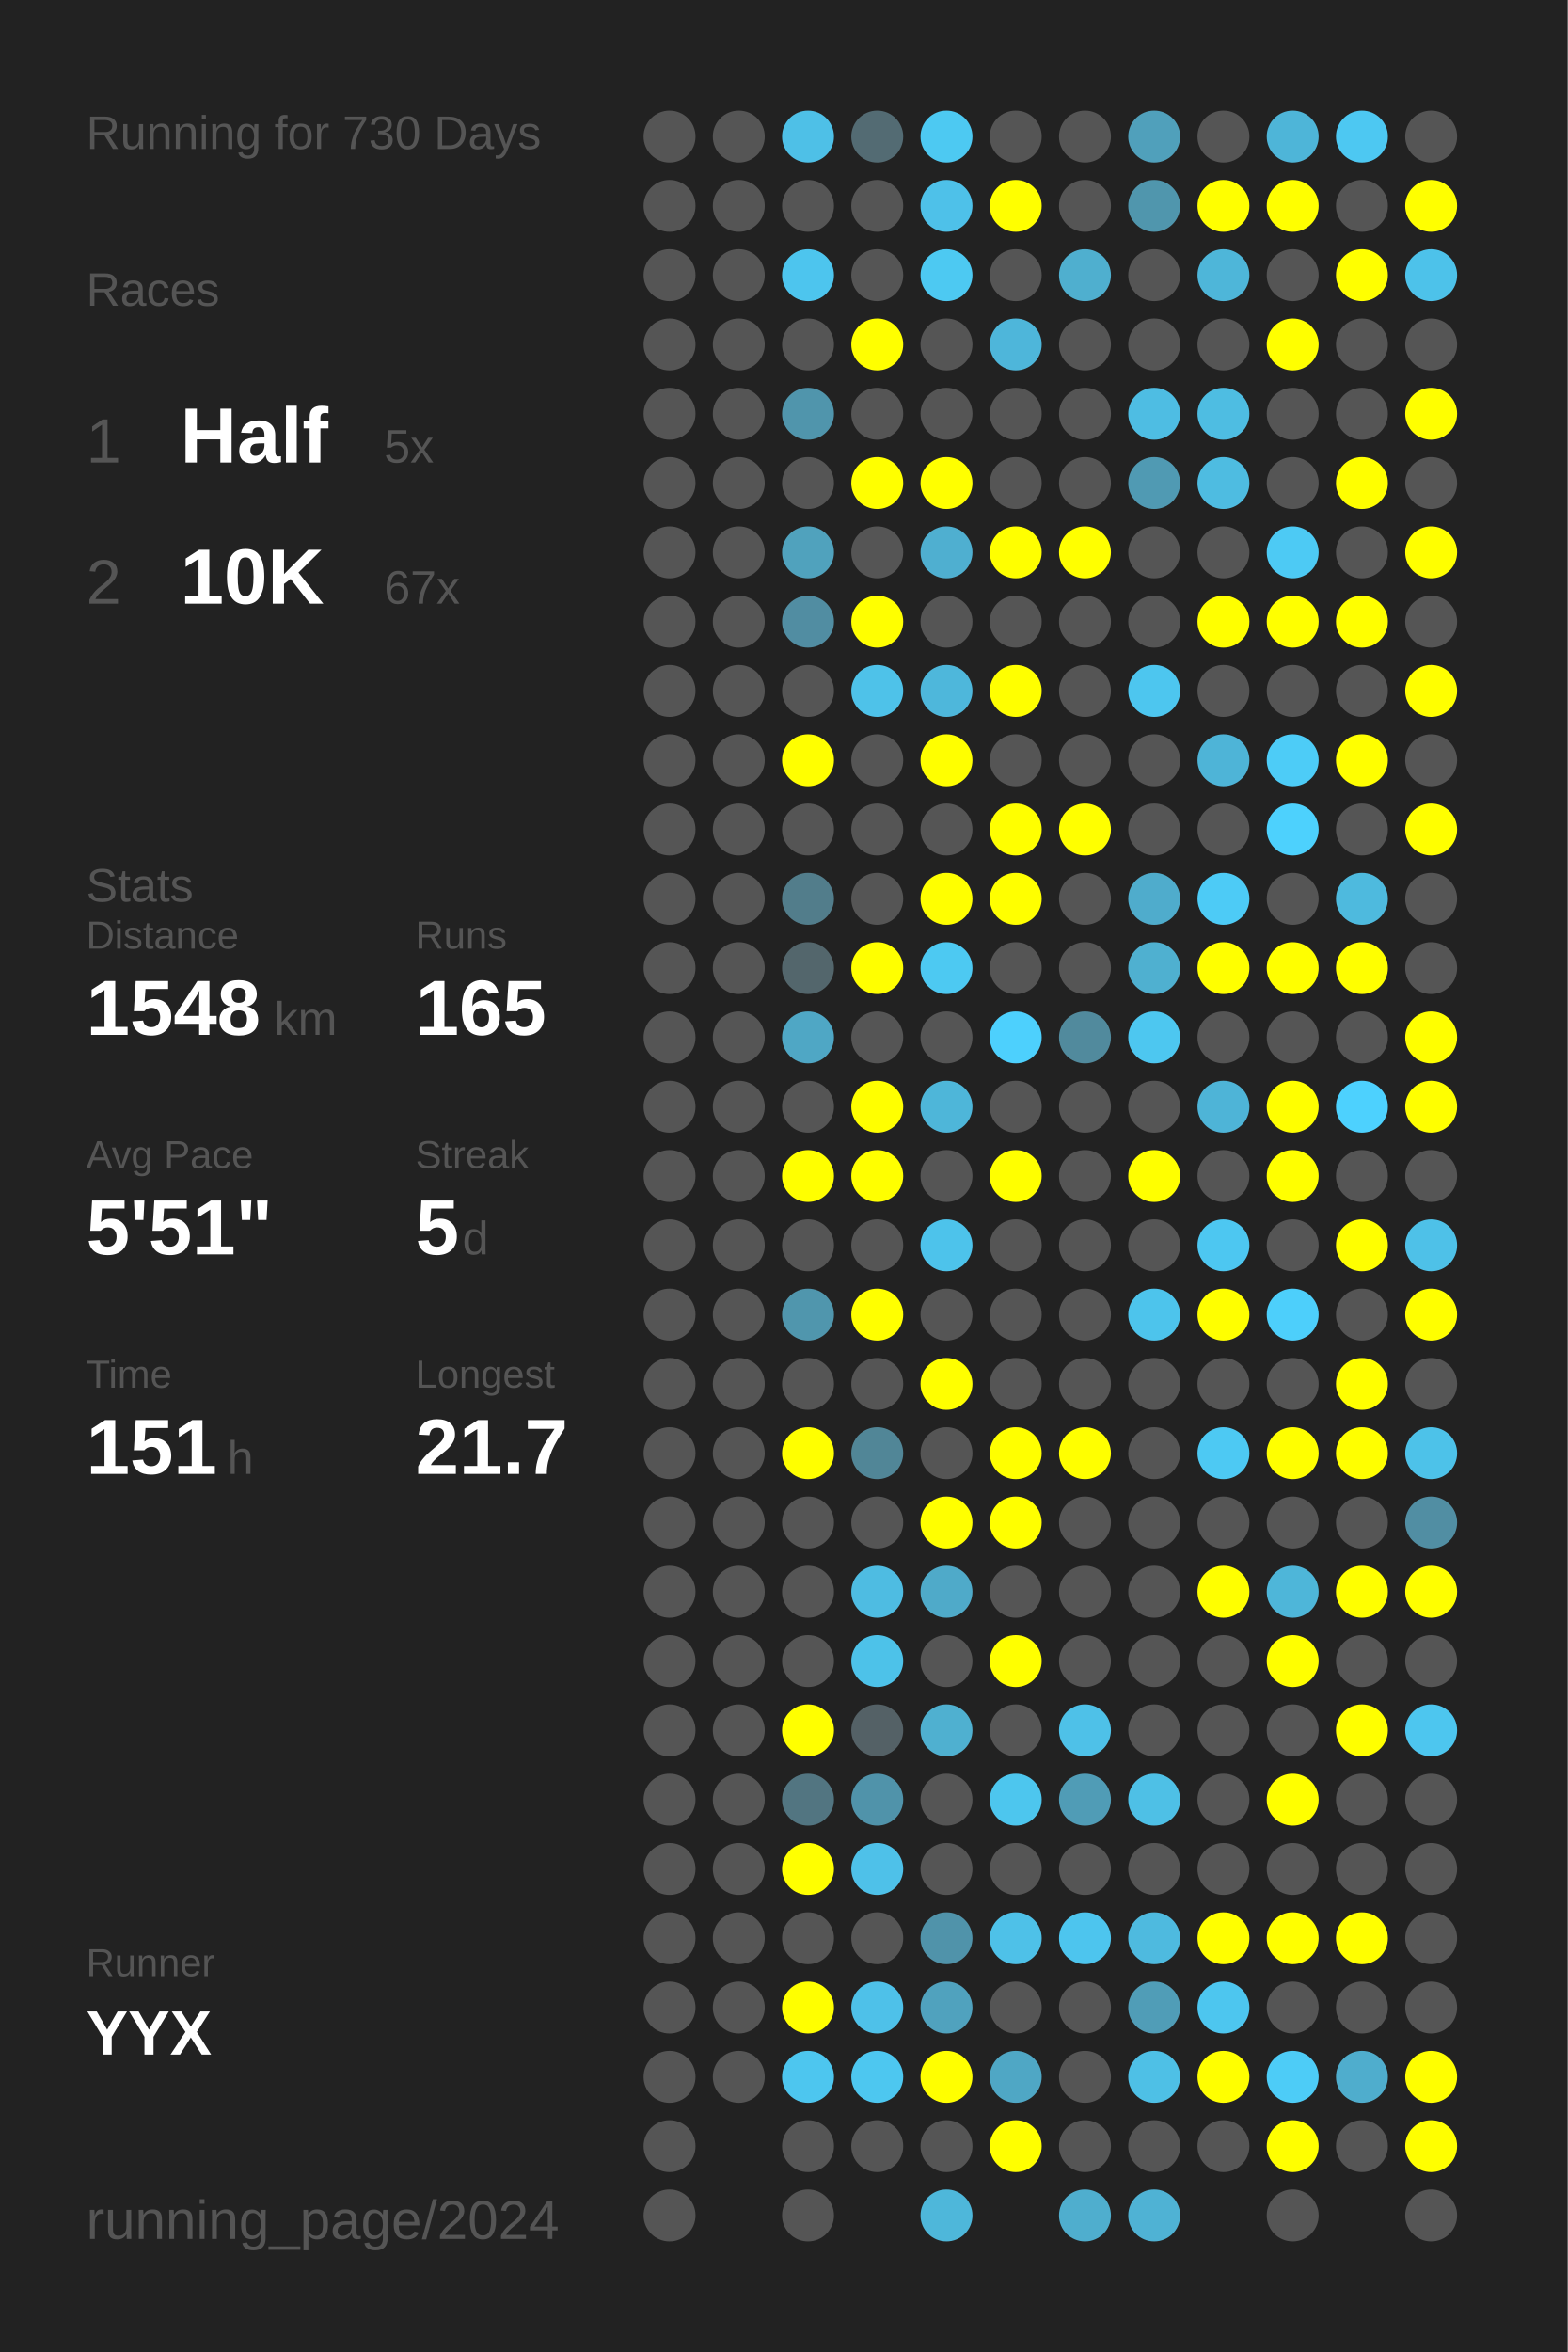
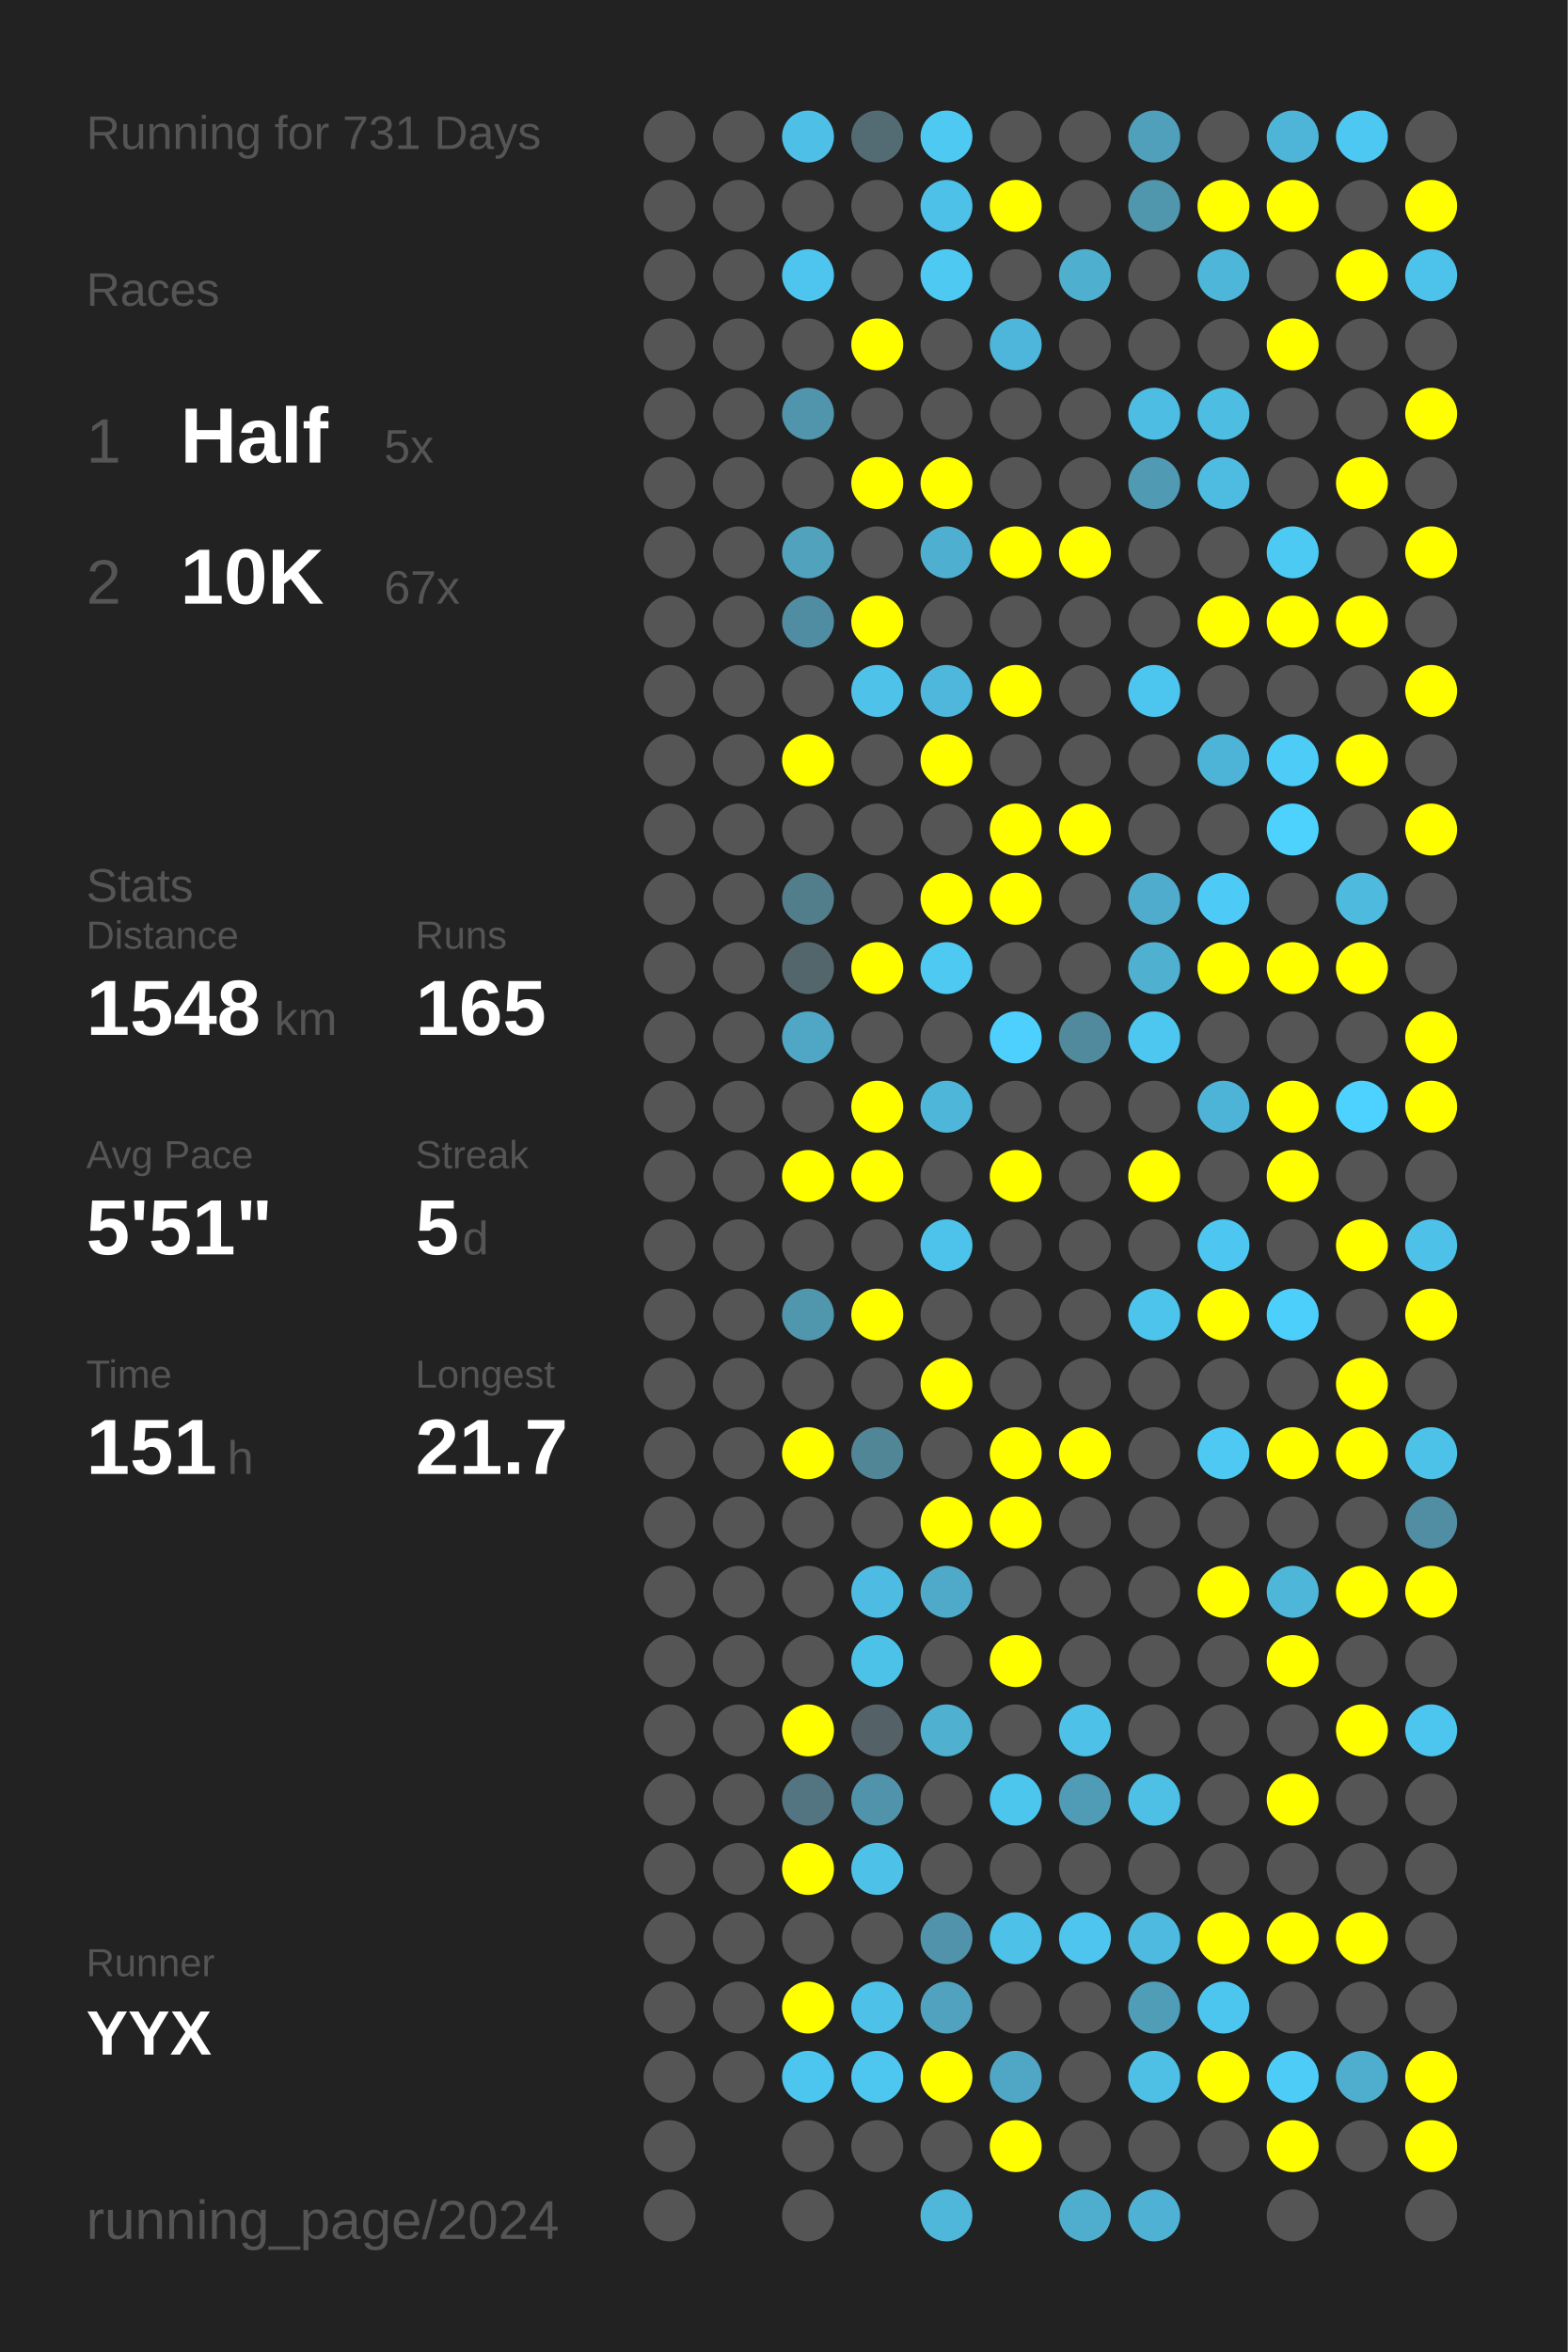
<svg xmlns="http://www.w3.org/2000/svg" baseProfile="full" height="300mm" version="1.1" viewBox="0,0,200,300" width="200mm">
  <defs />
  <rect fill="#222222" height="300" width="200" x="0" y="0" />
-   <text fill="#555555" style="font-size:6px; font-family:Arial;" x="11" y="19">Running for 730 Days</text>
+   <text fill="#555555" style="font-size:6px; font-family:Arial;" x="11" y="19">Running for 731 Days</text>
  <text fill="#555555" style="font-size:6px; font-family:Arial;" x="11" y="39">Races</text>
  <text fill="#555555" style="font-size:8px; font-family:Arial;" x="11" y="59">1</text>
  <text fill="#FFFFFF" style="font-size:10px; font-family:Arial; font-weight:bold;" x="23" y="59">Half</text>
  <text fill="#555555" style="font-size:6px; font-family:Arial;" x="49" y="59">5x</text>
  <text fill="#555555" style="font-size:8px; font-family:Arial;" x="11" y="77">2</text>
  <text fill="#FFFFFF" style="font-size:10px; font-family:Arial; font-weight:bold;" x="23" y="77">10K</text>
  <text fill="#555555" style="font-size:6px; font-family:Arial;" x="49" y="77">67x</text>
  <text fill="#555555" style="font-size:6px; font-family:Arial;" x="11" y="115">Stats</text>
  <text fill="#555555" style="font-size:5px; font-family:Arial;" x="11" y="121">Distance</text>
  <text fill="#FFFFFF" style="font-size:10px; font-family:Arial; font-weight:bold;" x="11" y="132">1548</text>
  <text fill="#555555" style="font-size:6px; font-family:Arial;" x="35" y="132">km</text>
  <text fill="#555555" style="font-size:5px; font-family:Arial;" x="53" y="121">Runs</text>
  <text fill="#FFFFFF" style="font-size:10px; font-family:Arial; font-weight:bold;" x="53" y="132">165</text>
  <text fill="#555555" style="font-size:5px; font-family:Arial;" x="11" y="149">Avg Pace</text>
  <text fill="#FFFFFF" style="font-size:10px; font-family:Arial; font-weight:bold;" x="11" y="160">5'51"</text>
  <text fill="#555555" style="font-size:5px; font-family:Arial;" x="53" y="149">Streak</text>
  <text fill="#FFFFFF" style="font-size:10px; font-family:Arial; font-weight:bold;" x="53" y="160">5</text>
  <text fill="#555555" style="font-size:6px; font-family:Arial;" x="59" y="160">d</text>
  <text fill="#555555" style="font-size:5px; font-family:Arial;" x="11" y="177">Time</text>
  <text fill="#FFFFFF" style="font-size:10px; font-family:Arial; font-weight:bold;" x="11" y="188">151</text>
  <text fill="#555555" style="font-size:6px; font-family:Arial;" x="29" y="188">h</text>
  <text fill="#555555" style="font-size:5px; font-family:Arial;" x="53" y="177">Longest</text>
  <text fill="#FFFFFF" style="font-size:10px; font-family:Arial; font-weight:bold;" x="53" y="188">21.7</text>
  <text fill="#555555" style="font-size:5px; font-family:Arial;" x="11" y="252.065">Runner</text>
  <text fill="#FFFFFF" style="font-size:8px; font-family:Arial; font-weight:bold;" x="11" y="262.065">YYX</text>
  <text fill="#555555" style="font-size:7px; font-family:Arial;" x="11" y="285.581">running_page/2024</text>
  <circle cx="85.417" cy="17.419" fill="#555555" r="3.312" />
  <circle cx="85.417" cy="26.258" fill="#555555" r="3.312" />
  <circle cx="85.417" cy="35.097" fill="#555555" r="3.312" />
  <circle cx="85.417" cy="43.935" fill="#555555" r="3.312" />
  <circle cx="85.417" cy="52.774" fill="#555555" r="3.312" />
  <circle cx="85.417" cy="61.613" fill="#555555" r="3.312" />
  <circle cx="85.417" cy="70.452" fill="#555555" r="3.312" />
  <circle cx="85.417" cy="79.29" fill="#555555" r="3.312" />
  <circle cx="85.417" cy="88.129" fill="#555555" r="3.312" />
  <circle cx="85.417" cy="96.968" fill="#555555" r="3.312" />
  <circle cx="85.417" cy="105.806" fill="#555555" r="3.312" />
  <circle cx="85.417" cy="114.645" fill="#555555" r="3.312" />
  <circle cx="85.417" cy="123.484" fill="#555555" r="3.312" />
  <circle cx="85.417" cy="132.323" fill="#555555" r="3.312" />
  <circle cx="85.417" cy="141.161" fill="#555555" r="3.312" />
  <circle cx="85.417" cy="150" fill="#555555" r="3.312" />
  <circle cx="85.417" cy="158.839" fill="#555555" r="3.312" />
  <circle cx="85.417" cy="167.677" fill="#555555" r="3.312" />
  <circle cx="85.417" cy="176.516" fill="#555555" r="3.312" />
  <circle cx="85.417" cy="185.355" fill="#555555" r="3.312" />
  <circle cx="85.417" cy="194.194" fill="#555555" r="3.312" />
  <circle cx="85.417" cy="203.032" fill="#555555" r="3.312" />
  <circle cx="85.417" cy="211.871" fill="#555555" r="3.312" />
  <circle cx="85.417" cy="220.71" fill="#555555" r="3.312" />
  <circle cx="85.417" cy="229.548" fill="#555555" r="3.312" />
  <circle cx="85.417" cy="238.387" fill="#555555" r="3.312" />
  <circle cx="85.417" cy="247.226" fill="#555555" r="3.312" />
  <circle cx="85.417" cy="256.065" fill="#555555" r="3.312" />
  <circle cx="85.417" cy="264.903" fill="#555555" r="3.312" />
  <circle cx="85.417" cy="273.742" fill="#555555" r="3.312" />
  <circle cx="85.417" cy="282.581" fill="#555555" r="3.312" />
  <circle cx="94.25" cy="17.419" fill="#555555" r="3.312" />
  <circle cx="94.25" cy="26.258" fill="#555555" r="3.312" />
  <circle cx="94.25" cy="35.097" fill="#555555" r="3.312" />
  <circle cx="94.25" cy="43.935" fill="#555555" r="3.312" />
  <circle cx="94.25" cy="52.774" fill="#555555" r="3.312" />
  <circle cx="94.25" cy="61.613" fill="#555555" r="3.312" />
  <circle cx="94.25" cy="70.452" fill="#555555" r="3.312" />
  <circle cx="94.25" cy="79.29" fill="#555555" r="3.312" />
  <circle cx="94.25" cy="88.129" fill="#555555" r="3.312" />
  <circle cx="94.25" cy="96.968" fill="#555555" r="3.312" />
  <circle cx="94.25" cy="105.806" fill="#555555" r="3.312" />
  <circle cx="94.25" cy="114.645" fill="#555555" r="3.312" />
  <circle cx="94.25" cy="123.484" fill="#555555" r="3.312" />
  <circle cx="94.25" cy="132.323" fill="#555555" r="3.312" />
  <circle cx="94.25" cy="141.161" fill="#555555" r="3.312" />
  <circle cx="94.25" cy="150" fill="#555555" r="3.312" />
  <circle cx="94.25" cy="158.839" fill="#555555" r="3.312" />
  <circle cx="94.25" cy="167.677" fill="#555555" r="3.312" />
  <circle cx="94.25" cy="176.516" fill="#555555" r="3.312" />
  <circle cx="94.25" cy="185.355" fill="#555555" r="3.312" />
  <circle cx="94.25" cy="194.194" fill="#555555" r="3.312" />
  <circle cx="94.25" cy="203.032" fill="#555555" r="3.312" />
  <circle cx="94.25" cy="211.871" fill="#555555" r="3.312" />
  <circle cx="94.25" cy="220.71" fill="#555555" r="3.312" />
  <circle cx="94.25" cy="229.548" fill="#555555" r="3.312" />
  <circle cx="94.25" cy="238.387" fill="#555555" r="3.312" />
  <circle cx="94.25" cy="247.226" fill="#555555" r="3.312" />
  <circle cx="94.25" cy="256.065" fill="#555555" r="3.312" />
  <circle cx="94.25" cy="264.903" fill="#555555" r="3.312" />
  <circle cx="103.083" cy="17.419" fill="#4ec0e7" r="3.312" />
  <circle cx="103.083" cy="26.258" fill="#555555" r="3.312" />
  <circle cx="103.083" cy="35.097" fill="#4dc5ee" r="3.312" />
  <circle cx="103.083" cy="43.935" fill="#555555" r="3.312" />
  <circle cx="103.083" cy="52.774" fill="#5095ac" r="3.312" />
  <circle cx="103.083" cy="61.613" fill="#555555" r="3.312" />
  <circle cx="103.083" cy="70.452" fill="#50a2bd" r="3.312" />
  <circle cx="103.083" cy="79.29" fill="#518da2" r="3.312" />
  <circle cx="103.083" cy="88.129" fill="#555555" r="3.312" />
  <circle cx="103.083" cy="96.968" fill="#FFFF00" r="3.312" />
  <circle cx="103.083" cy="105.806" fill="#555555" r="3.312" />
  <circle cx="103.083" cy="114.645" fill="#527d8b" r="3.312" />
  <circle cx="103.083" cy="123.484" fill="#53666c" r="3.312" />
  <circle cx="103.083" cy="132.323" fill="#4fa7c5" r="3.312" />
  <circle cx="103.083" cy="141.161" fill="#555555" r="3.312" />
  <circle cx="103.083" cy="150" fill="#FFFF00" r="3.312" />
  <circle cx="103.083" cy="158.839" fill="#555555" r="3.312" />
  <circle cx="103.083" cy="167.677" fill="#5096ad" r="3.312" />
  <circle cx="103.083" cy="176.516" fill="#555555" r="3.312" />
  <circle cx="103.083" cy="185.355" fill="#FFFF00" r="3.312" />
  <circle cx="103.083" cy="194.194" fill="#555555" r="3.312" />
  <circle cx="103.083" cy="203.032" fill="#555555" r="3.312" />
  <circle cx="103.083" cy="211.871" fill="#555555" r="3.312" />
  <circle cx="103.083" cy="220.71" fill="#FFFF00" r="3.312" />
  <circle cx="103.083" cy="229.548" fill="#527581" r="3.312" />
  <circle cx="103.083" cy="238.387" fill="#FFFF00" r="3.312" />
  <circle cx="103.083" cy="247.226" fill="#555555" r="3.312" />
  <circle cx="103.083" cy="256.065" fill="#FFFF00" r="3.312" />
  <circle cx="103.083" cy="264.903" fill="#4dc6ef" r="3.312" />
  <circle cx="103.083" cy="273.742" fill="#555555" r="3.312" />
  <circle cx="103.083" cy="282.581" fill="#555555" r="3.312" />
  <circle cx="111.917" cy="17.419" fill="#536b73" r="3.312" />
  <circle cx="111.917" cy="26.258" fill="#555555" r="3.312" />
  <circle cx="111.917" cy="35.097" fill="#555555" r="3.312" />
  <circle cx="111.917" cy="43.935" fill="#FFFF00" r="3.312" />
  <circle cx="111.917" cy="52.774" fill="#555555" r="3.312" />
  <circle cx="111.917" cy="61.613" fill="#FFFF00" r="3.312" />
  <circle cx="111.917" cy="70.452" fill="#555555" r="3.312" />
  <circle cx="111.917" cy="79.29" fill="#FFFF00" r="3.312" />
  <circle cx="111.917" cy="88.129" fill="#4ec2e9" r="3.312" />
  <circle cx="111.917" cy="96.968" fill="#555555" r="3.312" />
  <circle cx="111.917" cy="105.806" fill="#555555" r="3.312" />
  <circle cx="111.917" cy="114.645" fill="#555555" r="3.312" />
  <circle cx="111.917" cy="123.484" fill="#FFFF00" r="3.312" />
  <circle cx="111.917" cy="132.323" fill="#555555" r="3.312" />
  <circle cx="111.917" cy="141.161" fill="#FFFF00" r="3.312" />
  <circle cx="111.917" cy="150" fill="#FFFF00" r="3.312" />
  <circle cx="111.917" cy="158.839" fill="#555555" r="3.312" />
  <circle cx="111.917" cy="167.677" fill="#FFFF00" r="3.312" />
  <circle cx="111.917" cy="176.516" fill="#555555" r="3.312" />
  <circle cx="111.917" cy="185.355" fill="#518697" r="3.312" />
  <circle cx="111.917" cy="194.194" fill="#555555" r="3.312" />
  <circle cx="111.917" cy="203.032" fill="#4ebce2" r="3.312" />
  <circle cx="111.917" cy="211.871" fill="#4dc2e9" r="3.312" />
  <circle cx="111.917" cy="220.71" fill="#546166" r="3.312" />
  <circle cx="111.917" cy="229.548" fill="#5093aa" r="3.312" />
  <circle cx="111.917" cy="238.387" fill="#4ec1e9" r="3.312" />
  <circle cx="111.917" cy="247.226" fill="#555555" r="3.312" />
  <circle cx="111.917" cy="256.065" fill="#4ec1e9" r="3.312" />
  <circle cx="111.917" cy="264.903" fill="#4dc7f0" r="3.312" />
  <circle cx="111.917" cy="273.742" fill="#555555" r="3.312" />
  <circle cx="120.75" cy="17.419" fill="#4dc9f2" r="3.312" />
  <circle cx="120.75" cy="26.258" fill="#4ec1e9" r="3.312" />
  <circle cx="120.75" cy="35.097" fill="#4dc9f2" r="3.312" />
  <circle cx="120.75" cy="43.935" fill="#555555" r="3.312" />
  <circle cx="120.75" cy="52.774" fill="#555555" r="3.312" />
  <circle cx="120.75" cy="61.613" fill="#FFFF00" r="3.312" />
  <circle cx="120.75" cy="70.452" fill="#4fafd0" r="3.312" />
  <circle cx="120.75" cy="79.29" fill="#555555" r="3.312" />
  <circle cx="120.75" cy="88.129" fill="#4eb7db" r="3.312" />
  <circle cx="120.75" cy="96.968" fill="#FFFF00" r="3.312" />
  <circle cx="120.75" cy="105.806" fill="#555555" r="3.312" />
  <circle cx="120.75" cy="114.645" fill="#FFFF00" r="3.312" />
  <circle cx="120.75" cy="123.484" fill="#4dc9f2" r="3.312" />
  <circle cx="120.75" cy="132.323" fill="#555555" r="3.312" />
  <circle cx="120.75" cy="141.161" fill="#4eb6d9" r="3.312" />
  <circle cx="120.75" cy="150" fill="#555555" r="3.312" />
  <circle cx="120.75" cy="158.839" fill="#4dc3eb" r="3.312" />
  <circle cx="120.75" cy="167.677" fill="#555555" r="3.312" />
  <circle cx="120.75" cy="176.516" fill="#FFFF00" r="3.312" />
  <circle cx="120.75" cy="185.355" fill="#555555" r="3.312" />
  <circle cx="120.75" cy="194.194" fill="#FFFF00" r="3.312" />
  <circle cx="120.75" cy="203.032" fill="#4faac9" r="3.312" />
  <circle cx="120.75" cy="211.871" fill="#555555" r="3.312" />
  <circle cx="120.75" cy="220.71" fill="#4fb0d0" r="3.312" />
  <circle cx="120.75" cy="229.548" fill="#555555" r="3.312" />
  <circle cx="120.75" cy="238.387" fill="#555555" r="3.312" />
  <circle cx="120.75" cy="247.226" fill="#5093aa" r="3.312" />
  <circle cx="120.75" cy="256.065" fill="#50a2be" r="3.312" />
  <circle cx="120.75" cy="264.903" fill="#FFFF00" r="3.312" />
  <circle cx="120.75" cy="273.742" fill="#555555" r="3.312" />
  <circle cx="120.75" cy="282.581" fill="#4eb7da" r="3.312" />
  <circle cx="129.583" cy="17.419" fill="#555555" r="3.312" />
  <circle cx="129.583" cy="26.258" fill="#FFFF00" r="3.312" />
  <circle cx="129.583" cy="35.097" fill="#555555" r="3.312" />
  <circle cx="129.583" cy="43.935" fill="#4eb6da" r="3.312" />
  <circle cx="129.583" cy="52.774" fill="#555555" r="3.312" />
  <circle cx="129.583" cy="61.613" fill="#555555" r="3.312" />
  <circle cx="129.583" cy="70.452" fill="#FFFF00" r="3.312" />
  <circle cx="129.583" cy="79.29" fill="#555555" r="3.312" />
  <circle cx="129.583" cy="88.129" fill="#FFFF00" r="3.312" />
  <circle cx="129.583" cy="96.968" fill="#555555" r="3.312" />
  <circle cx="129.583" cy="105.806" fill="#FFFF00" r="3.312" />
  <circle cx="129.583" cy="114.645" fill="#FFFF00" r="3.312" />
  <circle cx="129.583" cy="123.484" fill="#555555" r="3.312" />
  <circle cx="129.583" cy="132.323" fill="#4dd0fd" r="3.312" />
  <circle cx="129.583" cy="141.161" fill="#555555" r="3.312" />
  <circle cx="129.583" cy="150" fill="#FFFF00" r="3.312" />
  <circle cx="129.583" cy="158.839" fill="#555555" r="3.312" />
  <circle cx="129.583" cy="167.677" fill="#555555" r="3.312" />
  <circle cx="129.583" cy="176.516" fill="#555555" r="3.312" />
  <circle cx="129.583" cy="185.355" fill="#FFFF00" r="3.312" />
  <circle cx="129.583" cy="194.194" fill="#FFFF00" r="3.312" />
  <circle cx="129.583" cy="203.032" fill="#555555" r="3.312" />
  <circle cx="129.583" cy="211.871" fill="#FFFF00" r="3.312" />
  <circle cx="129.583" cy="220.71" fill="#555555" r="3.312" />
  <circle cx="129.583" cy="229.548" fill="#4dc6ee" r="3.312" />
  <circle cx="129.583" cy="238.387" fill="#555555" r="3.312" />
  <circle cx="129.583" cy="247.226" fill="#4ec1e8" r="3.312" />
  <circle cx="129.583" cy="256.065" fill="#555555" r="3.312" />
  <circle cx="129.583" cy="264.903" fill="#4fa7c5" r="3.312" />
  <circle cx="129.583" cy="273.742" fill="#FFFF00" r="3.312" />
  <circle cx="138.417" cy="17.419" fill="#555555" r="3.312" />
  <circle cx="138.417" cy="26.258" fill="#555555" r="3.312" />
  <circle cx="138.417" cy="35.097" fill="#4fafcf" r="3.312" />
  <circle cx="138.417" cy="43.935" fill="#555555" r="3.312" />
  <circle cx="138.417" cy="52.774" fill="#555555" r="3.312" />
  <circle cx="138.417" cy="61.613" fill="#555555" r="3.312" />
  <circle cx="138.417" cy="70.452" fill="#FFFF00" r="3.312" />
  <circle cx="138.417" cy="79.29" fill="#555555" r="3.312" />
  <circle cx="138.417" cy="88.129" fill="#555555" r="3.312" />
  <circle cx="138.417" cy="96.968" fill="#555555" r="3.312" />
  <circle cx="138.417" cy="105.806" fill="#FFFF00" r="3.312" />
  <circle cx="138.417" cy="114.645" fill="#555555" r="3.312" />
  <circle cx="138.417" cy="123.484" fill="#555555" r="3.312" />
  <circle cx="138.417" cy="132.323" fill="#518a9d" r="3.312" />
  <circle cx="138.417" cy="141.161" fill="#555555" r="3.312" />
  <circle cx="138.417" cy="150" fill="#555555" r="3.312" />
  <circle cx="138.417" cy="158.839" fill="#555555" r="3.312" />
  <circle cx="138.417" cy="167.677" fill="#555555" r="3.312" />
  <circle cx="138.417" cy="176.516" fill="#555555" r="3.312" />
  <circle cx="138.417" cy="185.355" fill="#FFFF00" r="3.312" />
  <circle cx="138.417" cy="194.194" fill="#555555" r="3.312" />
  <circle cx="138.417" cy="203.032" fill="#555555" r="3.312" />
  <circle cx="138.417" cy="211.871" fill="#555555" r="3.312" />
  <circle cx="138.417" cy="220.71" fill="#4ec1e8" r="3.312" />
  <circle cx="138.417" cy="229.548" fill="#509cb6" r="3.312" />
  <circle cx="138.417" cy="238.387" fill="#555555" r="3.312" />
  <circle cx="138.417" cy="247.226" fill="#4dc5ee" r="3.312" />
  <circle cx="138.417" cy="256.065" fill="#555555" r="3.312" />
  <circle cx="138.417" cy="264.903" fill="#555555" r="3.312" />
  <circle cx="138.417" cy="273.742" fill="#555555" r="3.312" />
  <circle cx="138.417" cy="282.581" fill="#4faece" r="3.312" />
  <circle cx="147.25" cy="17.419" fill="#50a0bb" r="3.312" />
  <circle cx="147.25" cy="26.258" fill="#5096ad" r="3.312" />
  <circle cx="147.25" cy="35.097" fill="#555555" r="3.312" />
  <circle cx="147.25" cy="43.935" fill="#555555" r="3.312" />
  <circle cx="147.25" cy="52.774" fill="#4ebde3" r="3.312" />
  <circle cx="147.25" cy="61.613" fill="#509ab3" r="3.312" />
  <circle cx="147.25" cy="70.452" fill="#555555" r="3.312" />
  <circle cx="147.25" cy="79.29" fill="#555555" r="3.312" />
  <circle cx="147.25" cy="88.129" fill="#4dc6ef" r="3.312" />
  <circle cx="147.25" cy="96.968" fill="#555555" r="3.312" />
  <circle cx="147.25" cy="105.806" fill="#555555" r="3.312" />
  <circle cx="147.25" cy="114.645" fill="#4faccc" r="3.312" />
  <circle cx="147.25" cy="123.484" fill="#4fb0d0" r="3.312" />
  <circle cx="147.25" cy="132.323" fill="#4dc7f0" r="3.312" />
  <circle cx="147.25" cy="141.161" fill="#555555" r="3.312" />
  <circle cx="147.25" cy="150" fill="#FFFF00" r="3.312" />
  <circle cx="147.25" cy="158.839" fill="#555555" r="3.312" />
  <circle cx="147.25" cy="167.677" fill="#4dc4ec" r="3.312" />
  <circle cx="147.25" cy="176.516" fill="#555555" r="3.312" />
  <circle cx="147.25" cy="185.355" fill="#555555" r="3.312" />
  <circle cx="147.25" cy="194.194" fill="#555555" r="3.312" />
  <circle cx="147.25" cy="203.032" fill="#555555" r="3.312" />
  <circle cx="147.25" cy="211.871" fill="#555555" r="3.312" />
  <circle cx="147.25" cy="220.71" fill="#555555" r="3.312" />
  <circle cx="147.25" cy="229.548" fill="#4ec0e6" r="3.312" />
  <circle cx="147.25" cy="238.387" fill="#555555" r="3.312" />
  <circle cx="147.25" cy="247.226" fill="#4ebadf" r="3.312" />
  <circle cx="147.25" cy="256.065" fill="#509db7" r="3.312" />
  <circle cx="147.25" cy="264.903" fill="#4ec0e6" r="3.312" />
  <circle cx="147.25" cy="273.742" fill="#555555" r="3.312" />
  <circle cx="147.25" cy="282.581" fill="#4fb2d4" r="3.312" />
  <circle cx="156.083" cy="17.419" fill="#555555" r="3.312" />
  <circle cx="156.083" cy="26.258" fill="#FFFF00" r="3.312" />
  <circle cx="156.083" cy="35.097" fill="#4eb6d9" r="3.312" />
  <circle cx="156.083" cy="43.935" fill="#555555" r="3.312" />
  <circle cx="156.083" cy="52.774" fill="#4ebde2" r="3.312" />
  <circle cx="156.083" cy="61.613" fill="#4ebce1" r="3.312" />
  <circle cx="156.083" cy="70.452" fill="#555555" r="3.312" />
  <circle cx="156.083" cy="79.29" fill="#FFFF00" r="3.312" />
  <circle cx="156.083" cy="88.129" fill="#555555" r="3.312" />
  <circle cx="156.083" cy="96.968" fill="#4eb4d7" r="3.312" />
  <circle cx="156.083" cy="105.806" fill="#555555" r="3.312" />
  <circle cx="156.083" cy="114.645" fill="#4dcbf6" r="3.312" />
  <circle cx="156.083" cy="123.484" fill="#FFFF00" r="3.312" />
  <circle cx="156.083" cy="132.323" fill="#555555" r="3.312" />
  <circle cx="156.083" cy="141.161" fill="#4eb4d7" r="3.312" />
  <circle cx="156.083" cy="150" fill="#555555" r="3.312" />
  <circle cx="156.083" cy="158.839" fill="#4dc7f1" r="3.312" />
  <circle cx="156.083" cy="167.677" fill="#FFFF00" r="3.312" />
  <circle cx="156.083" cy="176.516" fill="#555555" r="3.312" />
  <circle cx="156.083" cy="185.355" fill="#4dc9f3" r="3.312" />
  <circle cx="156.083" cy="194.194" fill="#555555" r="3.312" />
  <circle cx="156.083" cy="203.032" fill="#FFFF00" r="3.312" />
  <circle cx="156.083" cy="211.871" fill="#555555" r="3.312" />
  <circle cx="156.083" cy="220.71" fill="#555555" r="3.312" />
  <circle cx="156.083" cy="229.548" fill="#555555" r="3.312" />
  <circle cx="156.083" cy="238.387" fill="#555555" r="3.312" />
  <circle cx="156.083" cy="247.226" fill="#FFFF00" r="3.312" />
  <circle cx="156.083" cy="256.065" fill="#4dc6ef" r="3.312" />
  <circle cx="156.083" cy="264.903" fill="#FFFF00" r="3.312" />
  <circle cx="156.083" cy="273.742" fill="#555555" r="3.312" />
  <circle cx="164.917" cy="17.419" fill="#4eb5d8" r="3.312" />
  <circle cx="164.917" cy="26.258" fill="#FFFF00" r="3.312" />
  <circle cx="164.917" cy="35.097" fill="#555555" r="3.312" />
  <circle cx="164.917" cy="43.935" fill="#FFFF00" r="3.312" />
  <circle cx="164.917" cy="52.774" fill="#555555" r="3.312" />
  <circle cx="164.917" cy="61.613" fill="#555555" r="3.312" />
  <circle cx="164.917" cy="70.452" fill="#4dcaf4" r="3.312" />
  <circle cx="164.917" cy="79.29" fill="#FFFF00" r="3.312" />
  <circle cx="164.917" cy="88.129" fill="#555555" r="3.312" />
  <circle cx="164.917" cy="96.968" fill="#4dccf7" r="3.312" />
  <circle cx="164.917" cy="105.806" fill="#4dd1fd" r="3.312" />
  <circle cx="164.917" cy="114.645" fill="#555555" r="3.312" />
  <circle cx="164.917" cy="123.484" fill="#FFFF00" r="3.312" />
  <circle cx="164.917" cy="132.323" fill="#555555" r="3.312" />
  <circle cx="164.917" cy="141.161" fill="#FFFF00" r="3.312" />
  <circle cx="164.917" cy="150" fill="#FFFF00" r="3.312" />
  <circle cx="164.917" cy="158.839" fill="#555555" r="3.312" />
  <circle cx="164.917" cy="167.677" fill="#4dcffb" r="3.312" />
  <circle cx="164.917" cy="176.516" fill="#555555" r="3.312" />
  <circle cx="164.917" cy="185.355" fill="#FFFF00" r="3.312" />
  <circle cx="164.917" cy="194.194" fill="#555555" r="3.312" />
  <circle cx="164.917" cy="203.032" fill="#4eb6d9" r="3.312" />
  <circle cx="164.917" cy="211.871" fill="#FFFF00" r="3.312" />
  <circle cx="164.917" cy="220.71" fill="#555555" r="3.312" />
  <circle cx="164.917" cy="229.548" fill="#FFFF00" r="3.312" />
  <circle cx="164.917" cy="238.387" fill="#555555" r="3.312" />
  <circle cx="164.917" cy="247.226" fill="#FFFF00" r="3.312" />
  <circle cx="164.917" cy="256.065" fill="#555555" r="3.312" />
  <circle cx="164.917" cy="264.903" fill="#4dccf7" r="3.312" />
  <circle cx="164.917" cy="273.742" fill="#FFFF00" r="3.312" />
  <circle cx="164.917" cy="282.581" fill="#555555" r="3.312" />
  <circle cx="173.75" cy="17.419" fill="#4dc8f2" r="3.312" />
  <circle cx="173.75" cy="26.258" fill="#555555" r="3.312" />
  <circle cx="173.75" cy="35.097" fill="#FFFF00" r="3.312" />
  <circle cx="173.75" cy="43.935" fill="#555555" r="3.312" />
  <circle cx="173.75" cy="52.774" fill="#555555" r="3.312" />
  <circle cx="173.75" cy="61.613" fill="#FFFF00" r="3.312" />
  <circle cx="173.75" cy="70.452" fill="#555555" r="3.312" />
  <circle cx="173.75" cy="79.29" fill="#FFFF00" r="3.312" />
  <circle cx="173.75" cy="88.129" fill="#555555" r="3.312" />
  <circle cx="173.75" cy="96.968" fill="#FFFF00" r="3.312" />
  <circle cx="173.75" cy="105.806" fill="#555555" r="3.312" />
  <circle cx="173.75" cy="114.645" fill="#4ebade" r="3.312" />
  <circle cx="173.75" cy="123.484" fill="#FFFF00" r="3.312" />
  <circle cx="173.75" cy="132.323" fill="#555555" r="3.312" />
  <circle cx="173.75" cy="141.161" fill="#4dd1fe" r="3.312" />
  <circle cx="173.75" cy="150" fill="#555555" r="3.312" />
  <circle cx="173.75" cy="158.839" fill="#FFFF00" r="3.312" />
  <circle cx="173.75" cy="167.677" fill="#555555" r="3.312" />
  <circle cx="173.75" cy="176.516" fill="#FFFF00" r="3.312" />
  <circle cx="173.75" cy="185.355" fill="#FFFF00" r="3.312" />
  <circle cx="173.75" cy="194.194" fill="#555555" r="3.312" />
  <circle cx="173.75" cy="203.032" fill="#FFFF00" r="3.312" />
  <circle cx="173.75" cy="211.871" fill="#555555" r="3.312" />
  <circle cx="173.75" cy="220.71" fill="#FFFF00" r="3.312" />
  <circle cx="173.75" cy="229.548" fill="#555555" r="3.312" />
  <circle cx="173.75" cy="238.387" fill="#555555" r="3.312" />
  <circle cx="173.75" cy="247.226" fill="#FFFF00" r="3.312" />
  <circle cx="173.75" cy="256.065" fill="#555555" r="3.312" />
  <circle cx="173.75" cy="264.903" fill="#4fadcd" r="3.312" />
  <circle cx="173.75" cy="273.742" fill="#555555" r="3.312" />
  <circle cx="182.583" cy="17.419" fill="#555555" r="3.312" />
  <circle cx="182.583" cy="26.258" fill="#FFFF00" r="3.312" />
  <circle cx="182.583" cy="35.097" fill="#4dc2ea" r="3.312" />
  <circle cx="182.583" cy="43.935" fill="#555555" r="3.312" />
  <circle cx="182.583" cy="52.774" fill="#FFFF00" r="3.312" />
  <circle cx="182.583" cy="61.613" fill="#555555" r="3.312" />
  <circle cx="182.583" cy="70.452" fill="#FFFF00" r="3.312" />
  <circle cx="182.583" cy="79.29" fill="#555555" r="3.312" />
  <circle cx="182.583" cy="88.129" fill="#FFFF00" r="3.312" />
  <circle cx="182.583" cy="96.968" fill="#555555" r="3.312" />
  <circle cx="182.583" cy="105.806" fill="#FFFF00" r="3.312" />
  <circle cx="182.583" cy="114.645" fill="#555555" r="3.312" />
  <circle cx="182.583" cy="123.484" fill="#555555" r="3.312" />
  <circle cx="182.583" cy="132.323" fill="#FFFF00" r="3.312" />
  <circle cx="182.583" cy="141.161" fill="#FFFF00" r="3.312" />
  <circle cx="182.583" cy="150" fill="#555555" r="3.312" />
  <circle cx="182.583" cy="158.839" fill="#4ec1e8" r="3.312" />
  <circle cx="182.583" cy="167.677" fill="#FFFF00" r="3.312" />
  <circle cx="182.583" cy="176.516" fill="#555555" r="3.312" />
  <circle cx="182.583" cy="185.355" fill="#4dc2e9" r="3.312" />
  <circle cx="182.583" cy="194.194" fill="#518ea3" r="3.312" />
  <circle cx="182.583" cy="203.032" fill="#FFFF00" r="3.312" />
  <circle cx="182.583" cy="211.871" fill="#555555" r="3.312" />
  <circle cx="182.583" cy="220.71" fill="#4dc6ef" r="3.312" />
  <circle cx="182.583" cy="229.548" fill="#555555" r="3.312" />
  <circle cx="182.583" cy="238.387" fill="#555555" r="3.312" />
  <circle cx="182.583" cy="247.226" fill="#555555" r="3.312" />
  <circle cx="182.583" cy="256.065" fill="#555555" r="3.312" />
  <circle cx="182.583" cy="264.903" fill="#FFFF00" r="3.312" />
  <circle cx="182.583" cy="273.742" fill="#FFFF00" r="3.312" />
  <circle cx="182.583" cy="282.581" fill="#555555" r="3.312" />
</svg>
